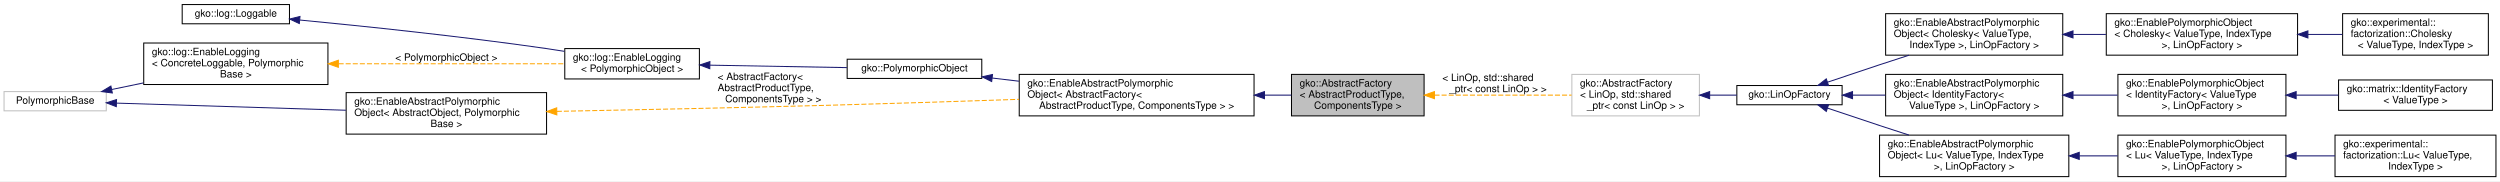
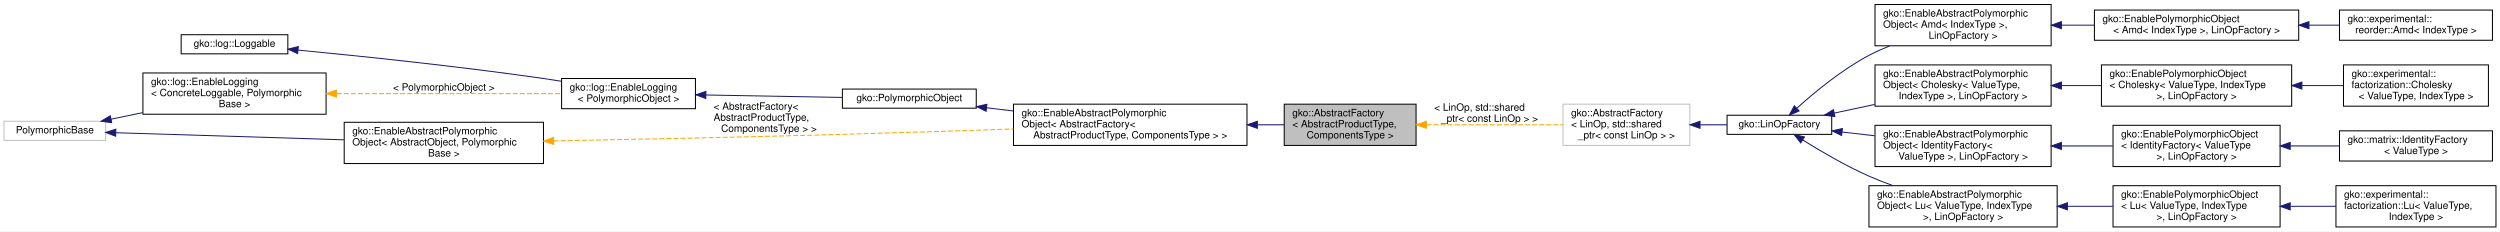
- <svg xmlns="http://www.w3.org/2000/svg" xmlns:xlink="http://www.w3.org/1999/xlink" width="2470pt" height="179pt" viewBox="0.00 0.00 2470.00 179.00">
-   <g id="graph0" class="graph" transform="scale(1 1) rotate(0) translate(4 175)">
-     <polygon fill="#ffffff" stroke="transparent" points="-4,4 -4,-175 2466,-175 2466,4 -4,4" />
+ <svg xmlns="http://www.w3.org/2000/svg" xmlns:xlink="http://www.w3.org/1999/xlink" width="2484pt" height="230pt" viewBox="0.00 0.00 2484.00 230.00">
+   <g id="graph0" class="graph" transform="scale(1 1) rotate(0) translate(4 226)">
+     <polygon fill="#ffffff" stroke="transparent" points="-4,4 -4,-226 2480,-226 2480,4 -4,4" />
    <g id="node1" class="node">
      <g id="a_node1">
        <a xlink:title="The AbstractFactory is a generic interface template that enables easy implementation of the abstract ...">
-           <polygon fill="#bfbfbf" stroke="#000000" points="1272,-60.5 1272,-101.5 1403,-101.5 1403,-60.5 1272,-60.5" />
-           <text text-anchor="start" x="1280" y="-89.5" font-family="Helvetica,sans-Serif" font-size="10.00" fill="#000000">gko::AbstractFactory</text>
-           <text text-anchor="start" x="1280" y="-78.5" font-family="Helvetica,sans-Serif" font-size="10.00" fill="#000000">&lt; AbstractProductType,</text>
-           <text text-anchor="middle" x="1337.5" y="-67.5" font-family="Helvetica,sans-Serif" font-size="10.00" fill="#000000"> ComponentsType &gt;</text>
+           <polygon fill="#bfbfbf" stroke="#000000" points="1272,-81.5 1272,-122.5 1403,-122.5 1403,-81.5 1272,-81.5" />
+           <text text-anchor="start" x="1280" y="-110.5" font-family="Helvetica,sans-Serif" font-size="10.00" fill="#000000">gko::AbstractFactory</text>
+           <text text-anchor="start" x="1280" y="-99.5" font-family="Helvetica,sans-Serif" font-size="10.00" fill="#000000">&lt; AbstractProductType,</text>
+           <text text-anchor="middle" x="1337.5" y="-88.5" font-family="Helvetica,sans-Serif" font-size="10.00" fill="#000000"> ComponentsType &gt;</text>
        </a>
      </g>
    </g>
    <g id="node9" class="node">
      <g id="a_node9">
        <a xlink:title=" ">
-           <polygon fill="#ffffff" stroke="#bfbfbf" points="1549,-60.5 1549,-101.5 1675,-101.5 1675,-60.5 1549,-60.5" />
-           <text text-anchor="start" x="1557" y="-89.5" font-family="Helvetica,sans-Serif" font-size="10.00" fill="#000000">gko::AbstractFactory</text>
-           <text text-anchor="start" x="1557" y="-78.5" font-family="Helvetica,sans-Serif" font-size="10.00" fill="#000000">&lt; LinOp, std::shared</text>
-           <text text-anchor="middle" x="1612" y="-67.5" font-family="Helvetica,sans-Serif" font-size="10.00" fill="#000000">_ptr&lt; const LinOp &gt; &gt;</text>
+           <polygon fill="#ffffff" stroke="#bfbfbf" points="1549,-81.5 1549,-122.5 1675,-122.5 1675,-81.5 1549,-81.5" />
+           <text text-anchor="start" x="1557" y="-110.5" font-family="Helvetica,sans-Serif" font-size="10.00" fill="#000000">gko::AbstractFactory</text>
+           <text text-anchor="start" x="1557" y="-99.5" font-family="Helvetica,sans-Serif" font-size="10.00" fill="#000000">&lt; LinOp, std::shared</text>
+           <text text-anchor="middle" x="1612" y="-88.5" font-family="Helvetica,sans-Serif" font-size="10.00" fill="#000000">_ptr&lt; const LinOp &gt; &gt;</text>
        </a>
      </g>
    </g>
    <g id="edge9" class="edge">
-       <path fill="none" stroke="#ffa500" stroke-dasharray="5,2" d="M1413.282,-81C1455.838,-81 1508.331,-81 1548.677,-81" />
-       <polygon fill="#ffa500" stroke="#ffa500" points="1413.25,-77.5 1403.25,-81 1413.25,-84.5 1413.25,-77.5" />
-       <text text-anchor="start" x="1421" y="-95" font-family="Helvetica,sans-Serif" font-size="10.00" fill="#000000"> &lt; LinOp, std::shared</text>
-       <text text-anchor="middle" x="1476" y="-84" font-family="Helvetica,sans-Serif" font-size="10.00" fill="#000000">_ptr&lt; const LinOp &gt; &gt;</text>
+       <path fill="none" stroke="#ffa500" stroke-dasharray="5,2" d="M1413.282,-102C1455.838,-102 1508.331,-102 1548.677,-102" />
+       <polygon fill="#ffa500" stroke="#ffa500" points="1413.25,-98.5 1403.25,-102 1413.25,-105.5 1413.25,-98.5" />
+       <text text-anchor="start" x="1421" y="-116" font-family="Helvetica,sans-Serif" font-size="10.00" fill="#000000"> &lt; LinOp, std::shared</text>
+       <text text-anchor="middle" x="1476" y="-105" font-family="Helvetica,sans-Serif" font-size="10.00" fill="#000000">_ptr&lt; const LinOp &gt; &gt;</text>
    </g>
    <g id="node2" class="node">
      <g id="a_node2">
        <a xlink:href="classgko_1_1EnableAbstractPolymorphicObject.html" target="_top" xlink:title=" ">
-           <polygon fill="#ffffff" stroke="#000000" points="1003,-60.5 1003,-101.5 1235,-101.5 1235,-60.5 1003,-60.5" />
-           <text text-anchor="start" x="1011" y="-89.5" font-family="Helvetica,sans-Serif" font-size="10.00" fill="#000000">gko::EnableAbstractPolymorphic</text>
-           <text text-anchor="start" x="1011" y="-78.5" font-family="Helvetica,sans-Serif" font-size="10.00" fill="#000000">Object&lt; AbstractFactory&lt;</text>
-           <text text-anchor="middle" x="1119" y="-67.5" font-family="Helvetica,sans-Serif" font-size="10.00" fill="#000000"> AbstractProductType, ComponentsType &gt; &gt;</text>
+           <polygon fill="#ffffff" stroke="#000000" points="1003,-81.5 1003,-122.5 1235,-122.5 1235,-81.5 1003,-81.5" />
+           <text text-anchor="start" x="1011" y="-110.5" font-family="Helvetica,sans-Serif" font-size="10.00" fill="#000000">gko::EnableAbstractPolymorphic</text>
+           <text text-anchor="start" x="1011" y="-99.5" font-family="Helvetica,sans-Serif" font-size="10.00" fill="#000000">Object&lt; AbstractFactory&lt;</text>
+           <text text-anchor="middle" x="1119" y="-88.5" font-family="Helvetica,sans-Serif" font-size="10.00" fill="#000000"> AbstractProductType, ComponentsType &gt; &gt;</text>
        </a>
      </g>
    </g>
    <g id="edge1" class="edge">
-       <path fill="none" stroke="#191970" d="M1245.529,-81C1254.552,-81 1263.413,-81 1271.858,-81" />
-       <polygon fill="#191970" stroke="#191970" points="1245.287,-77.5 1235.287,-81 1245.287,-84.5 1245.287,-77.5" />
+       <path fill="none" stroke="#191970" d="M1245.529,-102C1254.552,-102 1263.413,-102 1271.858,-102" />
+       <polygon fill="#191970" stroke="#191970" points="1245.287,-98.5 1235.287,-102 1245.287,-105.5 1245.287,-98.5" />
    </g>
    <g id="node3" class="node">
      <g id="a_node3">
        <a xlink:href="classgko_1_1PolymorphicObject.html" target="_top" xlink:title="A PolymorphicObject is the abstract base for all &quot;heavy&quot; objects in Ginkgo that behave polymorphicall...">
-           <polygon fill="#ffffff" stroke="#000000" points="833,-97.5 833,-116.5 966,-116.5 966,-97.5 833,-97.5" />
-           <text text-anchor="middle" x="899.5" y="-104.5" font-family="Helvetica,sans-Serif" font-size="10.00" fill="#000000">gko::PolymorphicObject</text>
+           <polygon fill="#ffffff" stroke="#000000" points="833,-118.5 833,-137.5 966,-137.5 966,-118.5 833,-118.5" />
+           <text text-anchor="middle" x="899.5" y="-125.5" font-family="Helvetica,sans-Serif" font-size="10.00" fill="#000000">gko::PolymorphicObject</text>
        </a>
      </g>
    </g>
    <g id="edge2" class="edge">
-       <path fill="none" stroke="#191970" d="M976.208,-97.914C984.82,-96.894 993.731,-95.838 1002.7,-94.776" />
-       <polygon fill="#191970" stroke="#191970" points="975.77,-94.441 966.251,-99.093 976.594,-101.393 975.77,-94.441" />
+       <path fill="none" stroke="#191970" d="M976.208,-118.914C984.82,-117.894 993.731,-116.838 1002.7,-115.776" />
+       <polygon fill="#191970" stroke="#191970" points="975.77,-115.441 966.251,-120.093 976.594,-122.393 975.77,-115.441" />
    </g>
    <g id="node4" class="node">
      <g id="a_node4">
        <a xlink:href="classgko_1_1log_1_1EnableLogging.html" target="_top" xlink:title=" ">
-           <polygon fill="#ffffff" stroke="#000000" points="554,-97 554,-127 687,-127 687,-97 554,-97" />
-           <text text-anchor="start" x="562" y="-115" font-family="Helvetica,sans-Serif" font-size="10.00" fill="#000000">gko::log::EnableLogging</text>
-           <text text-anchor="middle" x="620.5" y="-104" font-family="Helvetica,sans-Serif" font-size="10.00" fill="#000000">&lt; PolymorphicObject &gt;</text>
+           <polygon fill="#ffffff" stroke="#000000" points="554,-118 554,-148 687,-148 687,-118 554,-118" />
+           <text text-anchor="start" x="562" y="-136" font-family="Helvetica,sans-Serif" font-size="10.00" fill="#000000">gko::log::EnableLogging</text>
+           <text text-anchor="middle" x="620.5" y="-125" font-family="Helvetica,sans-Serif" font-size="10.00" fill="#000000">&lt; PolymorphicObject &gt;</text>
        </a>
      </g>
    </g>
    <g id="edge3" class="edge">
-       <path fill="none" stroke="#191970" d="M697.337,-110.623C739.784,-109.862 792.003,-108.927 832.735,-108.197" />
-       <polygon fill="#191970" stroke="#191970" points="697.263,-107.124 687.327,-110.802 697.389,-114.123 697.263,-107.124" />
+       <path fill="none" stroke="#191970" d="M697.337,-131.623C739.784,-130.862 792.003,-129.927 832.735,-129.196" />
+       <polygon fill="#191970" stroke="#191970" points="697.263,-128.124 687.327,-131.802 697.389,-135.123 697.263,-128.124" />
    </g>
    <g id="node5" class="node">
      <g id="a_node5">
        <a xlink:href="classgko_1_1log_1_1Loggable.html" target="_top" xlink:title="Loggable class is an interface which should be implemented by classes wanting to support logging.">
-           <polygon fill="#ffffff" stroke="#000000" points="176,-151.5 176,-170.5 282,-170.5 282,-151.5 176,-151.5" />
-           <text text-anchor="middle" x="229" y="-158.5" font-family="Helvetica,sans-Serif" font-size="10.00" fill="#000000">gko::log::Loggable</text>
+           <polygon fill="#ffffff" stroke="#000000" points="176,-172.5 176,-191.5 282,-191.5 282,-172.5 176,-172.5" />
+           <text text-anchor="middle" x="229" y="-179.5" font-family="Helvetica,sans-Serif" font-size="10.00" fill="#000000">gko::log::Loggable</text>
        </a>
      </g>
    </g>
    <g id="edge4" class="edge">
-       <path fill="none" stroke="#191970" d="M292.147,-155.224C354.321,-149.251 451.91,-139.107 536,-127 541.751,-126.172 547.712,-125.248 553.684,-124.277" />
-       <polygon fill="#191970" stroke="#191970" points="291.724,-151.749 282.101,-156.183 292.389,-158.717 291.724,-151.749" />
+       <path fill="none" stroke="#191970" d="M292.147,-176.224C354.321,-170.251 451.91,-160.107 536,-148 541.751,-147.172 547.712,-146.248 553.684,-145.277" />
+       <polygon fill="#191970" stroke="#191970" points="291.724,-172.749 282.101,-177.183 292.389,-179.717 291.724,-172.749" />
    </g>
    <g id="node6" class="node">
      <g id="a_node6">
        <a xlink:href="classgko_1_1log_1_1EnableLogging.html" target="_top" xlink:title="EnableLogging is a mixin which should be inherited by any class which wants to enable logging.">
-           <polygon fill="#ffffff" stroke="#000000" points="138,-91.5 138,-132.5 320,-132.5 320,-91.5 138,-91.5" />
-           <text text-anchor="start" x="146" y="-120.5" font-family="Helvetica,sans-Serif" font-size="10.00" fill="#000000">gko::log::EnableLogging</text>
-           <text text-anchor="start" x="146" y="-109.5" font-family="Helvetica,sans-Serif" font-size="10.00" fill="#000000">&lt; ConcreteLoggable, Polymorphic</text>
-           <text text-anchor="middle" x="229" y="-98.5" font-family="Helvetica,sans-Serif" font-size="10.00" fill="#000000">Base &gt;</text>
+           <polygon fill="#ffffff" stroke="#000000" points="138,-112.5 138,-153.5 320,-153.5 320,-112.5 138,-112.5" />
+           <text text-anchor="start" x="146" y="-141.5" font-family="Helvetica,sans-Serif" font-size="10.00" fill="#000000">gko::log::EnableLogging</text>
+           <text text-anchor="start" x="146" y="-130.5" font-family="Helvetica,sans-Serif" font-size="10.00" fill="#000000">&lt; ConcreteLoggable, Polymorphic</text>
+           <text text-anchor="middle" x="229" y="-119.5" font-family="Helvetica,sans-Serif" font-size="10.00" fill="#000000">Base &gt;</text>
        </a>
      </g>
    </g>
    <g id="edge5" class="edge">
-       <path fill="none" stroke="#ffa500" stroke-dasharray="5,2" d="M330.519,-112C400.904,-112 492.636,-112 553.896,-112" />
-       <polygon fill="#ffa500" stroke="#ffa500" points="330.295,-108.5 320.295,-112 330.295,-115.5 330.295,-108.5" />
-       <text text-anchor="middle" x="437" y="-115" font-family="Helvetica,sans-Serif" font-size="10.00" fill="#000000"> &lt; PolymorphicObject &gt;</text>
+       <path fill="none" stroke="#ffa500" stroke-dasharray="5,2" d="M330.519,-133C400.904,-133 492.636,-133 553.896,-133" />
+       <polygon fill="#ffa500" stroke="#ffa500" points="330.295,-129.5 320.295,-133 330.295,-136.5 330.295,-129.5" />
+       <text text-anchor="middle" x="437" y="-136" font-family="Helvetica,sans-Serif" font-size="10.00" fill="#000000"> &lt; PolymorphicObject &gt;</text>
    </g>
    <g id="node7" class="node">
      <g id="a_node7">
        <a xlink:title=" ">
-           <polygon fill="#ffffff" stroke="#bfbfbf" points="0,-65.5 0,-84.5 101,-84.5 101,-65.5 0,-65.5" />
-           <text text-anchor="middle" x="50.5" y="-72.5" font-family="Helvetica,sans-Serif" font-size="10.00" fill="#000000">PolymorphicBase</text>
+           <polygon fill="#ffffff" stroke="#bfbfbf" points="0,-86.5 0,-105.5 101,-105.5 101,-86.5 0,-86.5" />
+           <text text-anchor="middle" x="50.5" y="-93.5" font-family="Helvetica,sans-Serif" font-size="10.00" fill="#000000">PolymorphicBase</text>
        </a>
      </g>
    </g>
    <g id="edge6" class="edge">
-       <path fill="none" stroke="#191970" d="M106.264,-86.559C116.303,-88.64 127.003,-90.858 137.742,-93.084" />
-       <polygon fill="#191970" stroke="#191970" points="106.971,-83.131 96.468,-84.528 105.55,-89.985 106.971,-83.131" />
+       <path fill="none" stroke="#191970" d="M106.264,-107.559C116.303,-109.64 127.003,-111.858 137.742,-114.084" />
+       <polygon fill="#191970" stroke="#191970" points="106.971,-104.131 96.468,-105.528 105.55,-110.985 106.971,-104.131" />
    </g>
    <g id="node8" class="node">
      <g id="a_node8">
        <a xlink:href="classgko_1_1EnableAbstractPolymorphicObject.html" target="_top" xlink:title="This mixin inherits from (a subclass of) PolymorphicObject and provides a base implementation of a ne...">
-           <polygon fill="#ffffff" stroke="#000000" points="338,-42.5 338,-83.5 536,-83.5 536,-42.5 338,-42.5" />
-           <text text-anchor="start" x="346" y="-71.5" font-family="Helvetica,sans-Serif" font-size="10.00" fill="#000000">gko::EnableAbstractPolymorphic</text>
-           <text text-anchor="start" x="346" y="-60.5" font-family="Helvetica,sans-Serif" font-size="10.00" fill="#000000">Object&lt; AbstractObject, Polymorphic</text>
-           <text text-anchor="middle" x="437" y="-49.5" font-family="Helvetica,sans-Serif" font-size="10.00" fill="#000000">Base &gt;</text>
+           <polygon fill="#ffffff" stroke="#000000" points="338,-63.5 338,-104.5 536,-104.5 536,-63.5 338,-63.5" />
+           <text text-anchor="start" x="346" y="-92.5" font-family="Helvetica,sans-Serif" font-size="10.00" fill="#000000">gko::EnableAbstractPolymorphic</text>
+           <text text-anchor="start" x="346" y="-81.5" font-family="Helvetica,sans-Serif" font-size="10.00" fill="#000000">Object&lt; AbstractObject, Polymorphic</text>
+           <text text-anchor="middle" x="437" y="-70.5" font-family="Helvetica,sans-Serif" font-size="10.00" fill="#000000">Base &gt;</text>
        </a>
      </g>
    </g>
    <g id="edge8" class="edge">
-       <path fill="none" stroke="#191970" d="M111.207,-73.115C171.863,-71.232 266.137,-68.305 337.698,-66.083" />
-       <polygon fill="#191970" stroke="#191970" points="110.915,-69.623 101.028,-73.431 111.132,-76.619 110.915,-69.623" />
+       <path fill="none" stroke="#191970" d="M111.207,-94.115C171.863,-92.232 266.137,-89.305 337.698,-87.083" />
+       <polygon fill="#191970" stroke="#191970" points="110.915,-90.623 101.028,-94.431 111.132,-97.619 110.915,-90.623" />
    </g>
    <g id="edge7" class="edge">
-       <path fill="none" stroke="#ffa500" stroke-dasharray="5,2" d="M546.096,-64.971C621.605,-66.418 724.416,-68.552 815,-71 877.025,-72.676 946.155,-74.921 1002.802,-76.858" />
-       <polygon fill="#ffa500" stroke="#ffa500" points="546.159,-61.471 536.094,-64.78 546.026,-68.47 546.159,-61.471" />
-       <text text-anchor="start" x="705" y="-96" font-family="Helvetica,sans-Serif" font-size="10.00" fill="#000000"> &lt; AbstractFactory&lt;</text>
-       <text text-anchor="start" x="705" y="-85" font-family="Helvetica,sans-Serif" font-size="10.00" fill="#000000"> AbstractProductType,</text>
-       <text text-anchor="middle" x="760" y="-74" font-family="Helvetica,sans-Serif" font-size="10.00" fill="#000000"> ComponentsType &gt; &gt;</text>
+       <path fill="none" stroke="#ffa500" stroke-dasharray="5,2" d="M546.096,-85.971C621.605,-87.418 724.416,-89.552 815,-92 877.025,-93.676 946.155,-95.921 1002.802,-97.858" />
+       <polygon fill="#ffa500" stroke="#ffa500" points="546.159,-82.471 536.094,-85.78 546.026,-89.47 546.159,-82.471" />
+       <text text-anchor="start" x="705" y="-117" font-family="Helvetica,sans-Serif" font-size="10.00" fill="#000000"> &lt; AbstractFactory&lt;</text>
+       <text text-anchor="start" x="705" y="-106" font-family="Helvetica,sans-Serif" font-size="10.00" fill="#000000"> AbstractProductType,</text>
+       <text text-anchor="middle" x="760" y="-95" font-family="Helvetica,sans-Serif" font-size="10.00" fill="#000000"> ComponentsType &gt; &gt;</text>
    </g>
    <g id="node10" class="node">
      <g id="a_node10">
        <a xlink:href="classgko_1_1LinOpFactory.html" target="_top" xlink:title="A LinOpFactory represents a higher order mapping which transforms one linear operator into another.">
-           <polygon fill="#ffffff" stroke="#000000" points="1712,-71.5 1712,-90.5 1816,-90.5 1816,-71.5 1712,-71.5" />
-           <text text-anchor="middle" x="1764" y="-78.5" font-family="Helvetica,sans-Serif" font-size="10.00" fill="#000000">gko::LinOpFactory</text>
+           <polygon fill="#ffffff" stroke="#000000" points="1712,-92.5 1712,-111.5 1816,-111.5 1816,-92.5 1712,-92.5" />
+           <text text-anchor="middle" x="1764" y="-99.5" font-family="Helvetica,sans-Serif" font-size="10.00" fill="#000000">gko::LinOpFactory</text>
        </a>
      </g>
    </g>
    <g id="edge10" class="edge">
-       <path fill="none" stroke="#191970" d="M1685.253,-81C1694.253,-81 1703.304,-81 1711.901,-81" />
-       <polygon fill="#191970" stroke="#191970" points="1685.141,-77.5 1675.141,-81 1685.141,-84.5 1685.141,-77.5" />
+       <path fill="none" stroke="#191970" d="M1685.253,-102C1694.253,-102 1703.304,-102 1711.901,-102" />
+       <polygon fill="#191970" stroke="#191970" points="1685.141,-98.5 1675.141,-102 1685.141,-105.5 1685.141,-98.5" />
    </g>
    <g id="node11" class="node">
      <g id="a_node11">
+         <a xlink:href="classgko_1_1EnableAbstractPolymorphicObject.html" target="_top" xlink:title=" ">
+           <polygon fill="#ffffff" stroke="#000000" points="1859,-180.5 1859,-221.5 2034,-221.5 2034,-180.5 1859,-180.5" />
+           <text text-anchor="start" x="1867" y="-209.5" font-family="Helvetica,sans-Serif" font-size="10.00" fill="#000000">gko::EnableAbstractPolymorphic</text>
+           <text text-anchor="start" x="1867" y="-198.5" font-family="Helvetica,sans-Serif" font-size="10.00" fill="#000000">Object&lt; Amd&lt; IndexType &gt;,</text>
+           <text text-anchor="middle" x="1946.5" y="-187.5" font-family="Helvetica,sans-Serif" font-size="10.00" fill="#000000"> LinOpFactory &gt;</text>
+         </a>
+       </g>
+     </g>
+     <g id="edge11" class="edge">
+       <path fill="none" stroke="#191970" d="M1781.366,-118.478C1798.43,-133.904 1825.799,-156.666 1853,-171 1859.485,-174.417 1866.43,-177.533 1873.496,-180.352" />
+       <polygon fill="#191970" stroke="#191970" points="1783.588,-115.766 1773.862,-111.563 1778.844,-120.914 1783.588,-115.766" />
+     </g>
+     <g id="node14" class="node">
+       <g id="a_node14">
        <a xlink:href="classgko_1_1EnableAbstractPolymorphicObject.html" target="_top" xlink:title=" ">
          <polygon fill="#ffffff" stroke="#000000" points="1859,-120.5 1859,-161.5 2034,-161.5 2034,-120.5 1859,-120.5" />
          <text text-anchor="start" x="1867" y="-149.5" font-family="Helvetica,sans-Serif" font-size="10.00" fill="#000000">gko::EnableAbstractPolymorphic</text>
          <text text-anchor="start" x="1867" y="-138.5" font-family="Helvetica,sans-Serif" font-size="10.00" fill="#000000">Object&lt; Cholesky&lt; ValueType,</text>
          <text text-anchor="middle" x="1946.5" y="-127.5" font-family="Helvetica,sans-Serif" font-size="10.00" fill="#000000"> IndexType &gt;, LinOpFactory &gt;</text>
        </a>
      </g>
    </g>
-     <g id="edge11" class="edge">
-       <path fill="none" stroke="#191970" d="M1801.499,-93.776C1817.369,-99.147 1836.069,-105.43 1853,-111 1862.393,-114.09 1872.329,-117.319 1882.08,-120.467" />
-       <polygon fill="#191970" stroke="#191970" points="1802.618,-90.46 1792.024,-90.563 1800.371,-97.089 1802.618,-90.46" />
-     </g>
-     <g id="node14" class="node">
-       <g id="a_node14">
+     <g id="edge14" class="edge">
+       <path fill="none" stroke="#191970" d="M1818.551,-113.658C1831.238,-116.369 1845.059,-119.322 1858.775,-122.253" />
+       <polygon fill="#191970" stroke="#191970" points="1819.155,-110.208 1808.645,-111.54 1817.692,-117.053 1819.155,-110.208" />
+     </g>
+     <g id="node17" class="node">
+       <g id="a_node17">
        <a xlink:href="classgko_1_1EnableAbstractPolymorphicObject.html" target="_top" xlink:title=" ">
          <polygon fill="#ffffff" stroke="#000000" points="1859,-60.5 1859,-101.5 2034,-101.5 2034,-60.5 1859,-60.5" />
          <text text-anchor="start" x="1867" y="-89.5" font-family="Helvetica,sans-Serif" font-size="10.00" fill="#000000">gko::EnableAbstractPolymorphic</text>
          <text text-anchor="start" x="1867" y="-78.5" font-family="Helvetica,sans-Serif" font-size="10.00" fill="#000000">Object&lt; IdentityFactory&lt;</text>
          <text text-anchor="middle" x="1946.5" y="-67.5" font-family="Helvetica,sans-Serif" font-size="10.00" fill="#000000"> ValueType &gt;, LinOpFactory &gt;</text>
        </a>
      </g>
    </g>
-     <g id="edge14" class="edge">
-       <path fill="none" stroke="#191970" d="M1826.482,-81C1836.874,-81 1847.82,-81 1858.702,-81" />
-       <polygon fill="#191970" stroke="#191970" points="1826.297,-77.5 1816.297,-81 1826.297,-84.5 1826.297,-77.5" />
-     </g>
-     <g id="node17" class="node">
-       <g id="a_node17">
+     <g id="edge17" class="edge">
+       <path fill="none" stroke="#191970" d="M1826.482,-94.81C1836.874,-93.615 1847.82,-92.355 1858.702,-91.103" />
+       <polygon fill="#191970" stroke="#191970" points="1825.832,-91.362 1816.297,-95.982 1826.632,-98.316 1825.832,-91.362" />
+     </g>
+     <g id="node20" class="node">
+       <g id="a_node20">
        <a xlink:href="classgko_1_1EnableAbstractPolymorphicObject.html" target="_top" xlink:title=" ">
          <polygon fill="#ffffff" stroke="#000000" points="1853,-.5 1853,-41.5 2040,-41.5 2040,-.5 1853,-.5" />
          <text text-anchor="start" x="1861" y="-29.5" font-family="Helvetica,sans-Serif" font-size="10.00" fill="#000000">gko::EnableAbstractPolymorphic</text>
          <text text-anchor="start" x="1861" y="-18.5" font-family="Helvetica,sans-Serif" font-size="10.00" fill="#000000">Object&lt; Lu&lt; ValueType, IndexType</text>
          <text text-anchor="middle" x="1946.5" y="-7.5" font-family="Helvetica,sans-Serif" font-size="10.00" fill="#000000"> &gt;, LinOpFactory &gt;</text>
        </a>
      </g>
    </g>
-     <g id="edge17" class="edge">
-       <path fill="none" stroke="#191970" d="M1801.499,-68.224C1817.369,-62.853 1836.069,-56.57 1853,-51 1862.393,-47.91 1872.329,-44.681 1882.08,-41.533" />
-       <polygon fill="#191970" stroke="#191970" points="1800.371,-64.911 1792.024,-71.437 1802.618,-71.54 1800.371,-64.911" />
+     <g id="edge20" class="edge">
+       <path fill="none" stroke="#191970" d="M1787.071,-86.984C1804.638,-75.999 1829.69,-61.282 1853,-51 1860.643,-47.629 1868.785,-44.449 1876.957,-41.511" />
+       <polygon fill="#191970" stroke="#191970" points="1785.188,-84.034 1778.616,-92.344 1788.936,-89.946 1785.188,-84.034" />
    </g>
    <g id="node12" class="node">
      <g id="a_node12">
        <a xlink:href="classgko_1_1EnablePolymorphicObject.html" target="_top" xlink:title=" ">
-           <polygon fill="#ffffff" stroke="#000000" points="2077,-120.5 2077,-161.5 2266,-161.5 2266,-120.5 2077,-120.5" />
-           <text text-anchor="start" x="2085" y="-149.5" font-family="Helvetica,sans-Serif" font-size="10.00" fill="#000000">gko::EnablePolymorphicObject</text>
-           <text text-anchor="start" x="2085" y="-138.5" font-family="Helvetica,sans-Serif" font-size="10.00" fill="#000000">&lt; Cholesky&lt; ValueType, IndexType</text>
-           <text text-anchor="middle" x="2171.5" y="-127.5" font-family="Helvetica,sans-Serif" font-size="10.00" fill="#000000"> &gt;, LinOpFactory &gt;</text>
+           <polygon fill="#ffffff" stroke="#000000" points="2077,-186 2077,-216 2280,-216 2280,-186 2077,-186" />
+           <text text-anchor="start" x="2085" y="-204" font-family="Helvetica,sans-Serif" font-size="10.00" fill="#000000">gko::EnablePolymorphicObject</text>
+           <text text-anchor="middle" x="2178.5" y="-193" font-family="Helvetica,sans-Serif" font-size="10.00" fill="#000000">&lt; Amd&lt; IndexType &gt;, LinOpFactory &gt;</text>
        </a>
      </g>
    </g>
    <g id="edge12" class="edge">
-       <path fill="none" stroke="#191970" d="M2044.347,-141C2055.07,-141 2065.973,-141 2076.658,-141" />
-       <polygon fill="#191970" stroke="#191970" points="2044.135,-137.5 2034.135,-141 2044.135,-144.5 2044.135,-137.5" />
+       <path fill="none" stroke="#191970" d="M2044.367,-201C2055.041,-201 2065.926,-201 2076.646,-201" />
+       <polygon fill="#191970" stroke="#191970" points="2044.209,-197.5 2034.209,-201 2044.209,-204.5 2044.209,-197.5" />
    </g>
    <g id="node13" class="node">
      <g id="a_node13">
-         <a xlink:href="classgko_1_1experimental_1_1factorization_1_1Cholesky.html" target="_top" xlink:title="Computes a Cholesky factorization of a symmetric, positive-definite sparse matrix.">
-           <polygon fill="#ffffff" stroke="#000000" points="2310.5,-120.5 2310.5,-161.5 2454.5,-161.5 2454.5,-120.5 2310.5,-120.5" />
-           <text text-anchor="start" x="2318.5" y="-149.5" font-family="Helvetica,sans-Serif" font-size="10.00" fill="#000000">gko::experimental::</text>
-           <text text-anchor="start" x="2318.5" y="-138.5" font-family="Helvetica,sans-Serif" font-size="10.00" fill="#000000">factorization::Cholesky</text>
-           <text text-anchor="middle" x="2382.5" y="-127.5" font-family="Helvetica,sans-Serif" font-size="10.00" fill="#000000">&lt; ValueType, IndexType &gt;</text>
+         <a xlink:href="classgko_1_1experimental_1_1reorder_1_1Amd.html" target="_top" xlink:title="Computes a Approximate Minimum Degree (AMD) reordering of an input matrix.">
+           <polygon fill="#ffffff" stroke="#000000" points="2320.5,-186 2320.5,-216 2472.5,-216 2472.5,-186 2320.5,-186" />
+           <text text-anchor="start" x="2328.5" y="-204" font-family="Helvetica,sans-Serif" font-size="10.00" fill="#000000">gko::experimental::</text>
+           <text text-anchor="middle" x="2396.5" y="-193" font-family="Helvetica,sans-Serif" font-size="10.00" fill="#000000">reorder::Amd&lt; IndexType &gt;</text>
        </a>
      </g>
    </g>
    <g id="edge13" class="edge">
-       <path fill="none" stroke="#191970" d="M2276.282,-141C2287.775,-141 2299.279,-141 2310.248,-141" />
-       <polygon fill="#191970" stroke="#191970" points="2276.199,-137.5 2266.199,-141 2276.199,-144.5 2276.199,-137.5" />
+       <path fill="none" stroke="#191970" d="M2290.332,-201C2300.506,-201 2310.648,-201 2320.401,-201" />
+       <polygon fill="#191970" stroke="#191970" points="2290.16,-197.5 2280.16,-201 2290.16,-204.5 2290.16,-197.5" />
    </g>
    <g id="node15" class="node">
      <g id="a_node15">
        <a xlink:href="classgko_1_1EnablePolymorphicObject.html" target="_top" xlink:title=" ">
-           <polygon fill="#ffffff" stroke="#000000" points="2088.5,-60.5 2088.5,-101.5 2254.5,-101.5 2254.5,-60.5 2088.5,-60.5" />
-           <text text-anchor="start" x="2096.5" y="-89.5" font-family="Helvetica,sans-Serif" font-size="10.00" fill="#000000">gko::EnablePolymorphicObject</text>
-           <text text-anchor="start" x="2096.5" y="-78.5" font-family="Helvetica,sans-Serif" font-size="10.00" fill="#000000">&lt; IdentityFactory&lt; ValueType</text>
-           <text text-anchor="middle" x="2171.5" y="-67.5" font-family="Helvetica,sans-Serif" font-size="10.00" fill="#000000"> &gt;, LinOpFactory &gt;</text>
+           <polygon fill="#ffffff" stroke="#000000" points="2084,-120.5 2084,-161.5 2273,-161.5 2273,-120.5 2084,-120.5" />
+           <text text-anchor="start" x="2092" y="-149.5" font-family="Helvetica,sans-Serif" font-size="10.00" fill="#000000">gko::EnablePolymorphicObject</text>
+           <text text-anchor="start" x="2092" y="-138.5" font-family="Helvetica,sans-Serif" font-size="10.00" fill="#000000">&lt; Cholesky&lt; ValueType, IndexType</text>
+           <text text-anchor="middle" x="2178.5" y="-127.5" font-family="Helvetica,sans-Serif" font-size="10.00" fill="#000000"> &gt;, LinOpFactory &gt;</text>
        </a>
      </g>
    </g>
    <g id="edge15" class="edge">
-       <path fill="none" stroke="#191970" d="M2044.209,-81C2058.857,-81 2073.846,-81 2088.158,-81" />
-       <polygon fill="#191970" stroke="#191970" points="2044.135,-77.5 2034.135,-81 2044.135,-84.5 2044.135,-77.5" />
+       <path fill="none" stroke="#191970" d="M2044.532,-141C2057.502,-141 2070.778,-141 2083.692,-141" />
+       <polygon fill="#191970" stroke="#191970" points="2044.209,-137.5 2034.209,-141 2044.209,-144.5 2044.209,-137.5" />
    </g>
    <g id="node16" class="node">
      <g id="a_node16">
-         <a xlink:href="classgko_1_1matrix_1_1IdentityFactory.html" target="_top" xlink:title="This factory is a utility which can be used to generate Identity operators.">
-           <polygon fill="#ffffff" stroke="#000000" points="2306.5,-66 2306.5,-96 2458.5,-96 2458.5,-66 2306.5,-66" />
-           <text text-anchor="start" x="2314.5" y="-84" font-family="Helvetica,sans-Serif" font-size="10.00" fill="#000000">gko::matrix::IdentityFactory</text>
-           <text text-anchor="middle" x="2382.5" y="-73" font-family="Helvetica,sans-Serif" font-size="10.00" fill="#000000">&lt; ValueType &gt;</text>
+         <a xlink:href="classgko_1_1experimental_1_1factorization_1_1Cholesky.html" target="_top" xlink:title="Computes a Cholesky factorization of a symmetric, positive-definite sparse matrix.">
+           <polygon fill="#ffffff" stroke="#000000" points="2324.5,-120.5 2324.5,-161.5 2468.5,-161.5 2468.5,-120.5 2324.5,-120.5" />
+           <text text-anchor="start" x="2332.5" y="-149.5" font-family="Helvetica,sans-Serif" font-size="10.00" fill="#000000">gko::experimental::</text>
+           <text text-anchor="start" x="2332.5" y="-138.5" font-family="Helvetica,sans-Serif" font-size="10.00" fill="#000000">factorization::Cholesky</text>
+           <text text-anchor="middle" x="2396.5" y="-127.5" font-family="Helvetica,sans-Serif" font-size="10.00" fill="#000000">&lt; ValueType, IndexType &gt;</text>
        </a>
      </g>
    </g>
    <g id="edge16" class="edge">
-       <path fill="none" stroke="#191970" d="M2264.67,-81C2278.604,-81 2292.829,-81 2306.354,-81" />
-       <polygon fill="#191970" stroke="#191970" points="2264.59,-77.5 2254.59,-81 2264.59,-84.5 2264.59,-77.5" />
+       <path fill="none" stroke="#191970" d="M2283.241,-141C2297.116,-141 2311.083,-141 2324.241,-141" />
+       <polygon fill="#191970" stroke="#191970" points="2283.167,-137.5 2273.167,-141 2283.167,-144.5 2283.167,-137.5" />
    </g>
    <g id="node18" class="node">
      <g id="a_node18">
        <a xlink:href="classgko_1_1EnablePolymorphicObject.html" target="_top" xlink:title=" ">
-           <polygon fill="#ffffff" stroke="#000000" points="2088.5,-.5 2088.5,-41.5 2254.5,-41.5 2254.5,-.5 2088.5,-.5" />
-           <text text-anchor="start" x="2096.5" y="-29.5" font-family="Helvetica,sans-Serif" font-size="10.00" fill="#000000">gko::EnablePolymorphicObject</text>
-           <text text-anchor="start" x="2096.5" y="-18.5" font-family="Helvetica,sans-Serif" font-size="10.00" fill="#000000">&lt; Lu&lt; ValueType, IndexType</text>
-           <text text-anchor="middle" x="2171.5" y="-7.5" font-family="Helvetica,sans-Serif" font-size="10.00" fill="#000000"> &gt;, LinOpFactory &gt;</text>
+           <polygon fill="#ffffff" stroke="#000000" points="2095.5,-60.5 2095.5,-101.5 2261.5,-101.5 2261.5,-60.5 2095.5,-60.5" />
+           <text text-anchor="start" x="2103.5" y="-89.5" font-family="Helvetica,sans-Serif" font-size="10.00" fill="#000000">gko::EnablePolymorphicObject</text>
+           <text text-anchor="start" x="2103.5" y="-78.5" font-family="Helvetica,sans-Serif" font-size="10.00" fill="#000000">&lt; IdentityFactory&lt; ValueType</text>
+           <text text-anchor="middle" x="2178.5" y="-67.5" font-family="Helvetica,sans-Serif" font-size="10.00" fill="#000000"> &gt;, LinOpFactory &gt;</text>
        </a>
      </g>
    </g>
    <g id="edge18" class="edge">
-       <path fill="none" stroke="#191970" d="M2050.419,-21C2063.103,-21 2075.934,-21 2088.26,-21" />
-       <polygon fill="#191970" stroke="#191970" points="2050.291,-17.5 2040.291,-21 2050.291,-24.5 2050.291,-17.5" />
+       <path fill="none" stroke="#191970" d="M2044.624,-81C2061.478,-81 2078.848,-81 2095.265,-81" />
+       <polygon fill="#191970" stroke="#191970" points="2044.209,-77.5 2034.209,-81 2044.209,-84.5 2044.209,-77.5" />
    </g>
    <g id="node19" class="node">
      <g id="a_node19">
+         <a xlink:href="classgko_1_1matrix_1_1IdentityFactory.html" target="_top" xlink:title="This factory is a utility which can be used to generate Identity operators.">
+           <polygon fill="#ffffff" stroke="#000000" points="2320.5,-66 2320.5,-96 2472.5,-96 2472.5,-66 2320.5,-66" />
+           <text text-anchor="start" x="2328.5" y="-84" font-family="Helvetica,sans-Serif" font-size="10.00" fill="#000000">gko::matrix::IdentityFactory</text>
+           <text text-anchor="middle" x="2396.5" y="-73" font-family="Helvetica,sans-Serif" font-size="10.00" fill="#000000">&lt; ValueType &gt;</text>
+         </a>
+       </g>
+     </g>
+     <g id="edge19" class="edge">
+       <path fill="none" stroke="#191970" d="M2271.617,-81C2287.925,-81 2304.719,-81 2320.494,-81" />
+       <polygon fill="#191970" stroke="#191970" points="2271.538,-77.5 2261.538,-81 2271.538,-84.5 2271.538,-77.5" />
+     </g>
+     <g id="node21" class="node">
+       <g id="a_node21">
+         <a xlink:href="classgko_1_1EnablePolymorphicObject.html" target="_top" xlink:title=" ">
+           <polygon fill="#ffffff" stroke="#000000" points="2095.5,-.5 2095.5,-41.5 2261.5,-41.5 2261.5,-.5 2095.5,-.5" />
+           <text text-anchor="start" x="2103.5" y="-29.5" font-family="Helvetica,sans-Serif" font-size="10.00" fill="#000000">gko::EnablePolymorphicObject</text>
+           <text text-anchor="start" x="2103.5" y="-18.5" font-family="Helvetica,sans-Serif" font-size="10.00" fill="#000000">&lt; Lu&lt; ValueType, IndexType</text>
+           <text text-anchor="middle" x="2178.5" y="-7.5" font-family="Helvetica,sans-Serif" font-size="10.00" fill="#000000"> &gt;, LinOpFactory &gt;</text>
+         </a>
+       </g>
+     </g>
+     <g id="edge21" class="edge">
+       <path fill="none" stroke="#191970" d="M2050.52,-21C2065.515,-21 2080.779,-21 2095.297,-21" />
+       <polygon fill="#191970" stroke="#191970" points="2050.195,-17.5 2040.195,-21 2050.195,-24.5 2050.195,-17.5" />
+     </g>
+     <g id="node22" class="node">
+       <g id="a_node22">
        <a xlink:href="classgko_1_1experimental_1_1factorization_1_1Lu.html" target="_top" xlink:title="Computes an LU factorization of a sparse matrix.">
-           <polygon fill="#ffffff" stroke="#000000" points="2303,-.5 2303,-41.5 2462,-41.5 2462,-.5 2303,-.5" />
-           <text text-anchor="start" x="2311" y="-29.5" font-family="Helvetica,sans-Serif" font-size="10.00" fill="#000000">gko::experimental::</text>
-           <text text-anchor="start" x="2311" y="-18.5" font-family="Helvetica,sans-Serif" font-size="10.00" fill="#000000">factorization::Lu&lt; ValueType,</text>
-           <text text-anchor="middle" x="2382.5" y="-7.5" font-family="Helvetica,sans-Serif" font-size="10.00" fill="#000000"> IndexType &gt;</text>
-         </a>
-       </g>
-     </g>
-     <g id="edge19" class="edge">
-       <path fill="none" stroke="#191970" d="M2264.742,-21C2277.483,-21 2290.465,-21 2302.933,-21" />
-       <polygon fill="#191970" stroke="#191970" points="2264.59,-17.5 2254.59,-21 2264.59,-24.5 2264.59,-17.5" />
+           <polygon fill="#ffffff" stroke="#000000" points="2317,-.5 2317,-41.5 2476,-41.5 2476,-.5 2317,-.5" />
+           <text text-anchor="start" x="2325" y="-29.5" font-family="Helvetica,sans-Serif" font-size="10.00" fill="#000000">gko::experimental::</text>
+           <text text-anchor="start" x="2325" y="-18.5" font-family="Helvetica,sans-Serif" font-size="10.00" fill="#000000">factorization::Lu&lt; ValueType,</text>
+           <text text-anchor="middle" x="2396.5" y="-7.5" font-family="Helvetica,sans-Serif" font-size="10.00" fill="#000000"> IndexType &gt;</text>
+         </a>
+       </g>
+     </g>
+     <g id="edge22" class="edge">
+       <path fill="none" stroke="#191970" d="M2271.852,-21C2286.863,-21 2302.279,-21 2316.928,-21" />
+       <polygon fill="#191970" stroke="#191970" points="2271.538,-17.5 2261.538,-21 2271.538,-24.5 2271.538,-17.5" />
    </g>
  </g>
</svg>
